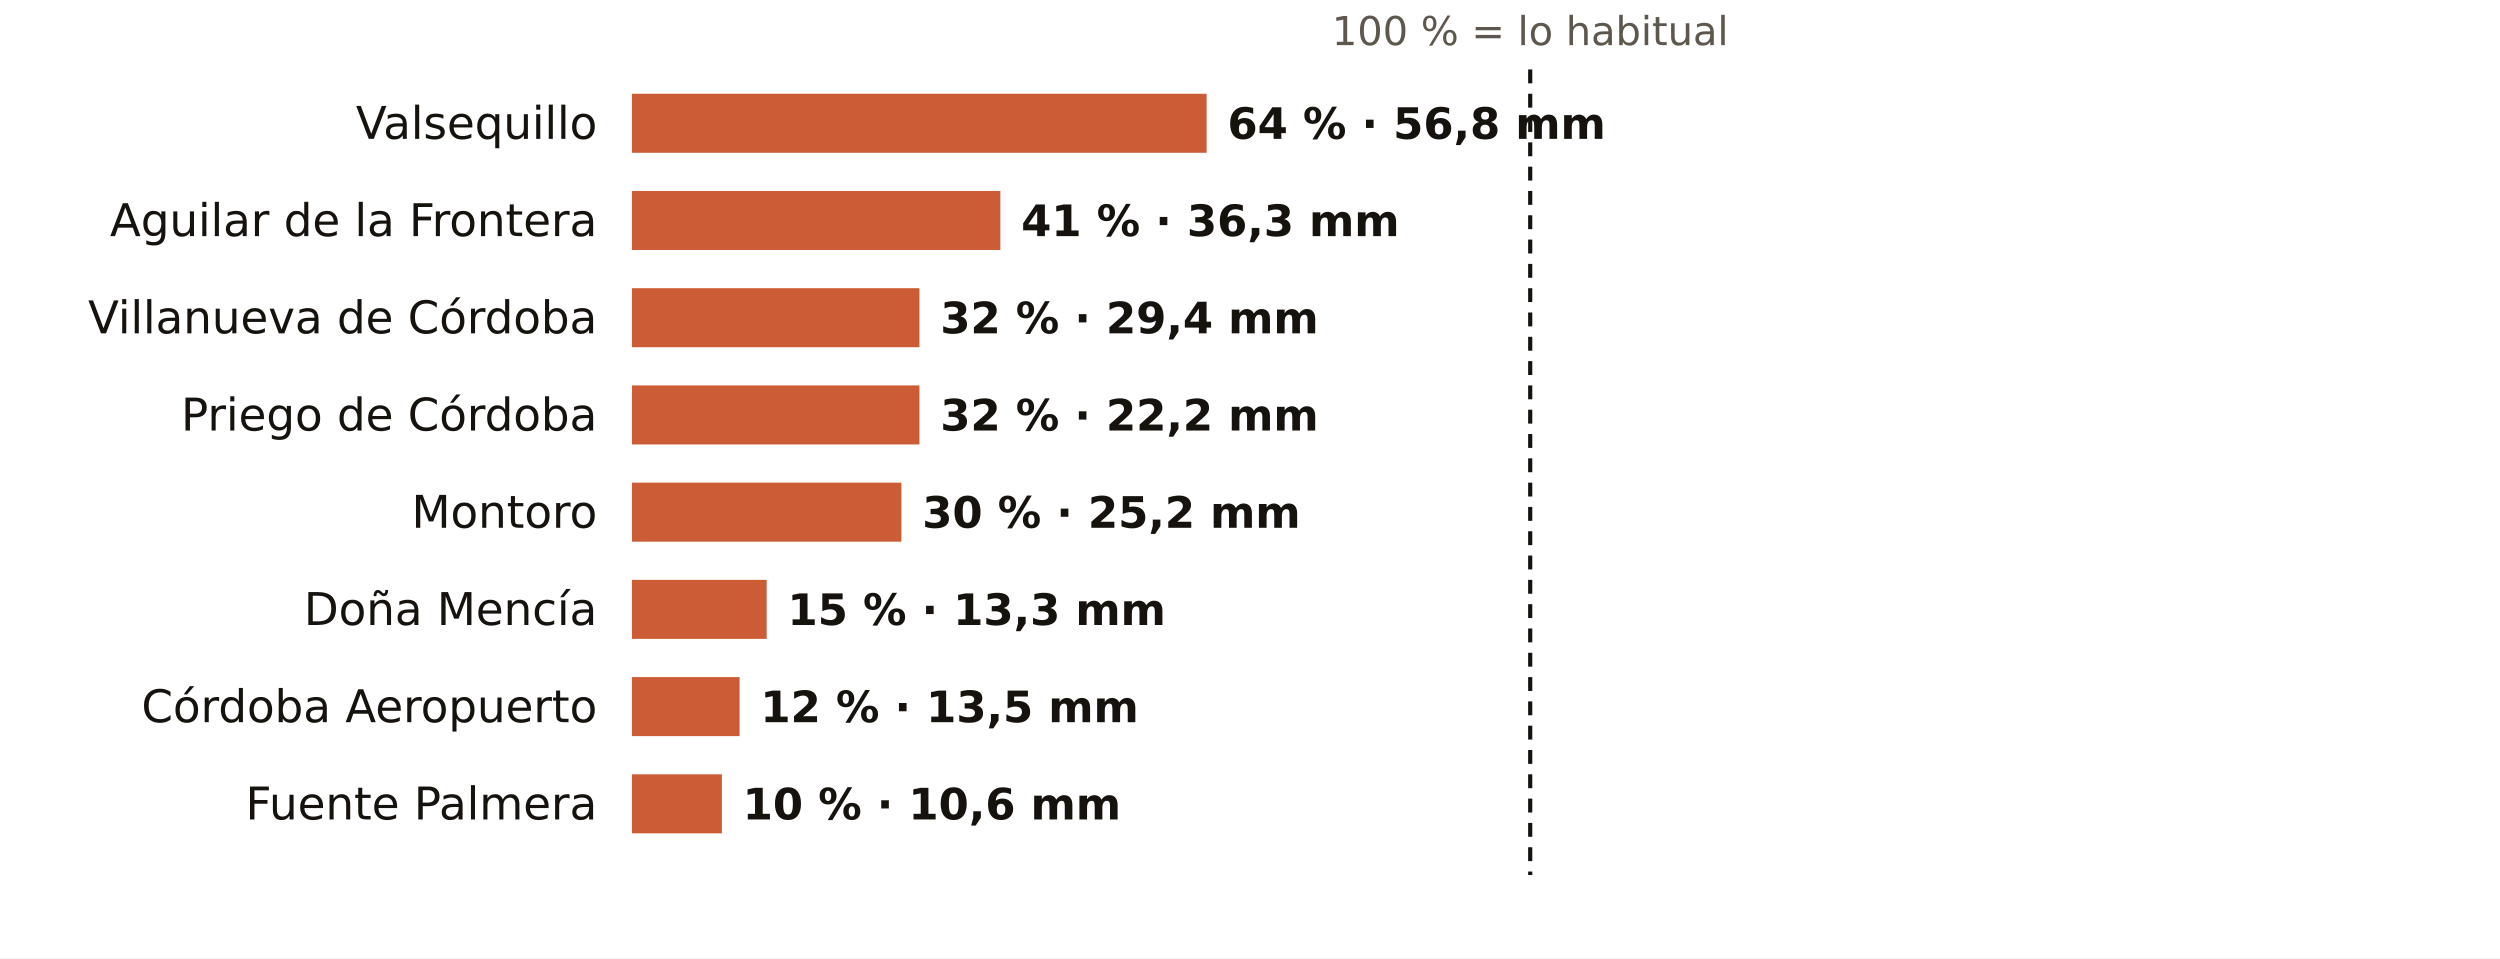
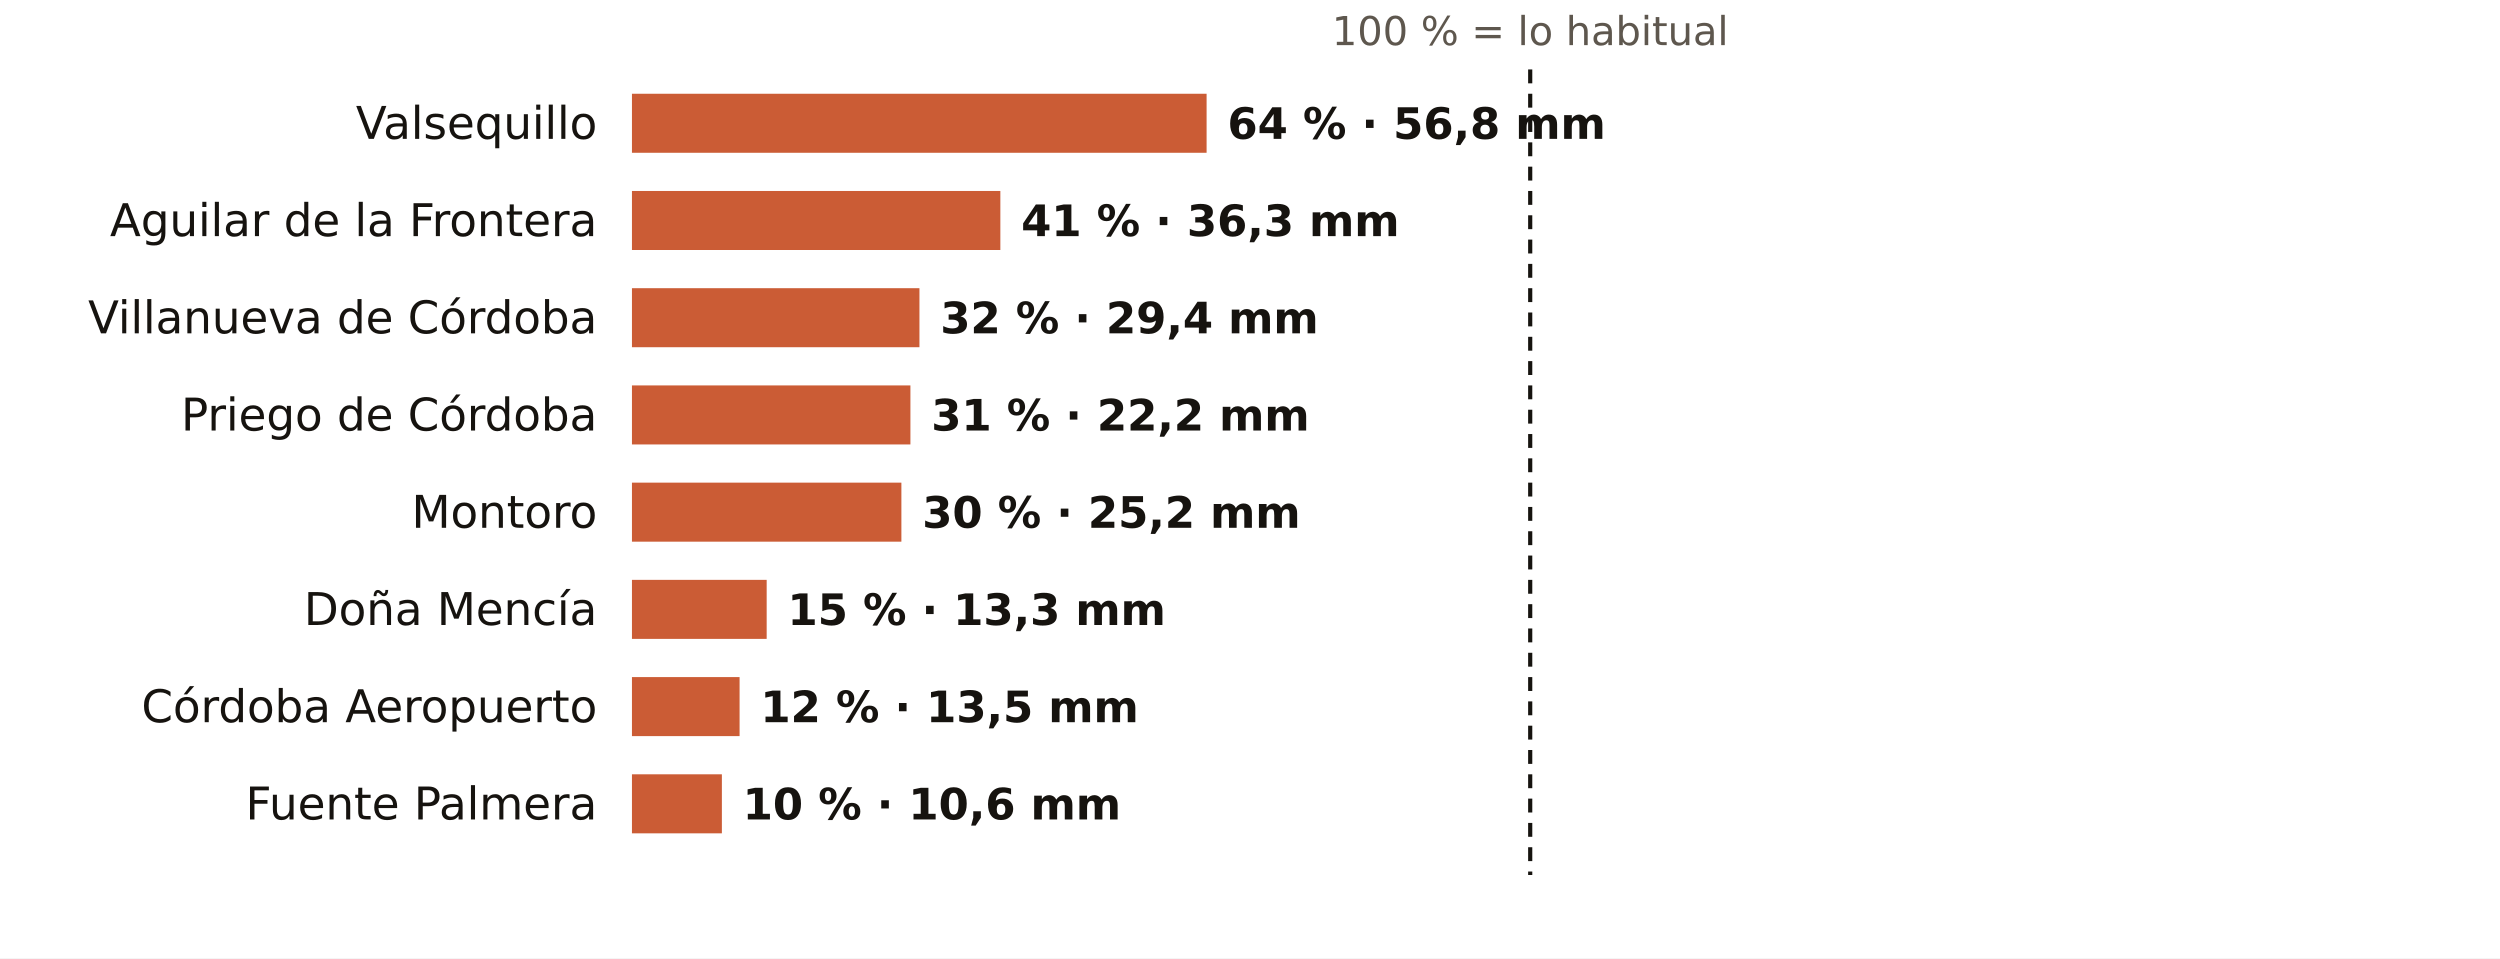
<svg xmlns="http://www.w3.org/2000/svg" viewBox="0 0 720 276" width="720" height="276" role="img" aria-label="El otoño en los pluviómetros de AEMET de Córdoba: % de lo habitual">
  <rect width="720" height="276" fill="#FFFFFF" />
  <text x="440.7" y="13.0" font-size="11.5" fill="#5E574E" text-anchor="middle" font-weight="400" font-family="Public Sans, DejaVu Sans, Arial, sans-serif">100 % = lo habitual</text>
  <text x="172.0" y="40.0" font-size="13" fill="#16130F" text-anchor="end" font-weight="500" font-family="Public Sans, DejaVu Sans, Arial, sans-serif">Valsequillo</text>
  <rect x="182" y="27" width="165.5" height="17" fill="#C4461A" opacity="0.88" />
  <text x="353.5" y="40.0" font-size="12.5" fill="#16130F" text-anchor="start" font-weight="600" font-family="Public Sans, DejaVu Sans, Arial, sans-serif">64 % · 56,8 mm</text>
  <text x="172.0" y="68.0" font-size="13" fill="#16130F" text-anchor="end" font-weight="500" font-family="Public Sans, DejaVu Sans, Arial, sans-serif">Aguilar de la Frontera</text>
  <rect x="182" y="55" width="106.1" height="17" fill="#C4461A" opacity="0.88" />
  <text x="294.1" y="68.0" font-size="12.5" fill="#16130F" text-anchor="start" font-weight="600" font-family="Public Sans, DejaVu Sans, Arial, sans-serif">41 % · 36,3 mm</text>
  <text x="172.0" y="96.0" font-size="13" fill="#16130F" text-anchor="end" font-weight="500" font-family="Public Sans, DejaVu Sans, Arial, sans-serif">Villanueva de Córdoba</text>
  <rect x="182" y="83" width="82.8" height="17" fill="#C4461A" opacity="0.88" />
  <text x="270.8" y="96.0" font-size="12.5" fill="#16130F" text-anchor="start" font-weight="600" font-family="Public Sans, DejaVu Sans, Arial, sans-serif">32 % · 29,4 mm</text>
  <text x="172.0" y="124.0" font-size="13" fill="#16130F" text-anchor="end" font-weight="500" font-family="Public Sans, DejaVu Sans, Arial, sans-serif">Priego de Córdoba</text>
-   <rect x="182" y="111" width="82.8" height="17" fill="#C4461A" opacity="0.88" />
-   <text x="270.8" y="124.0" font-size="12.5" fill="#16130F" text-anchor="start" font-weight="600" font-family="Public Sans, DejaVu Sans, Arial, sans-serif">32 % · 22,2 mm</text>
+   <rect x="182" y="111" width="80.2" height="17" fill="#C4461A" opacity="0.88" />
+   <text x="268.2" y="124.0" font-size="12.5" fill="#16130F" text-anchor="start" font-weight="600" font-family="Public Sans, DejaVu Sans, Arial, sans-serif">31 % · 22,2 mm</text>
  <text x="172.0" y="152.0" font-size="13" fill="#16130F" text-anchor="end" font-weight="500" font-family="Public Sans, DejaVu Sans, Arial, sans-serif">Montoro</text>
  <rect x="182" y="139" width="77.6" height="17" fill="#C4461A" opacity="0.88" />
  <text x="265.6" y="152.0" font-size="12.5" fill="#16130F" text-anchor="start" font-weight="600" font-family="Public Sans, DejaVu Sans, Arial, sans-serif">30 % · 25,2 mm</text>
  <text x="172.0" y="180.0" font-size="13" fill="#16130F" text-anchor="end" font-weight="500" font-family="Public Sans, DejaVu Sans, Arial, sans-serif">Doña Mencía</text>
  <rect x="182" y="167" width="38.8" height="17" fill="#C4461A" opacity="0.88" />
  <text x="226.8" y="180.0" font-size="12.5" fill="#16130F" text-anchor="start" font-weight="600" font-family="Public Sans, DejaVu Sans, Arial, sans-serif">15 % · 13,3 mm</text>
  <text x="172.0" y="208.0" font-size="13" fill="#16130F" text-anchor="end" font-weight="500" font-family="Public Sans, DejaVu Sans, Arial, sans-serif">Córdoba Aeropuerto</text>
  <rect x="182" y="195" width="31.0" height="17" fill="#C4461A" opacity="0.88" />
  <text x="219.0" y="208.0" font-size="12.5" fill="#16130F" text-anchor="start" font-weight="600" font-family="Public Sans, DejaVu Sans, Arial, sans-serif">12 % · 13,5 mm</text>
  <text x="172.0" y="236.0" font-size="13" fill="#16130F" text-anchor="end" font-weight="500" font-family="Public Sans, DejaVu Sans, Arial, sans-serif">Fuente Palmera</text>
  <rect x="182" y="223" width="25.9" height="17" fill="#C4461A" opacity="0.88" />
  <text x="213.9" y="236.0" font-size="12.5" fill="#16130F" text-anchor="start" font-weight="600" font-family="Public Sans, DejaVu Sans, Arial, sans-serif">10 % · 10,6 mm</text>
  <line x1="440.7" x2="440.7" y1="20" y2="252" stroke="#16130F" stroke-width="1.2" stroke-dasharray="4 3" />
</svg>
